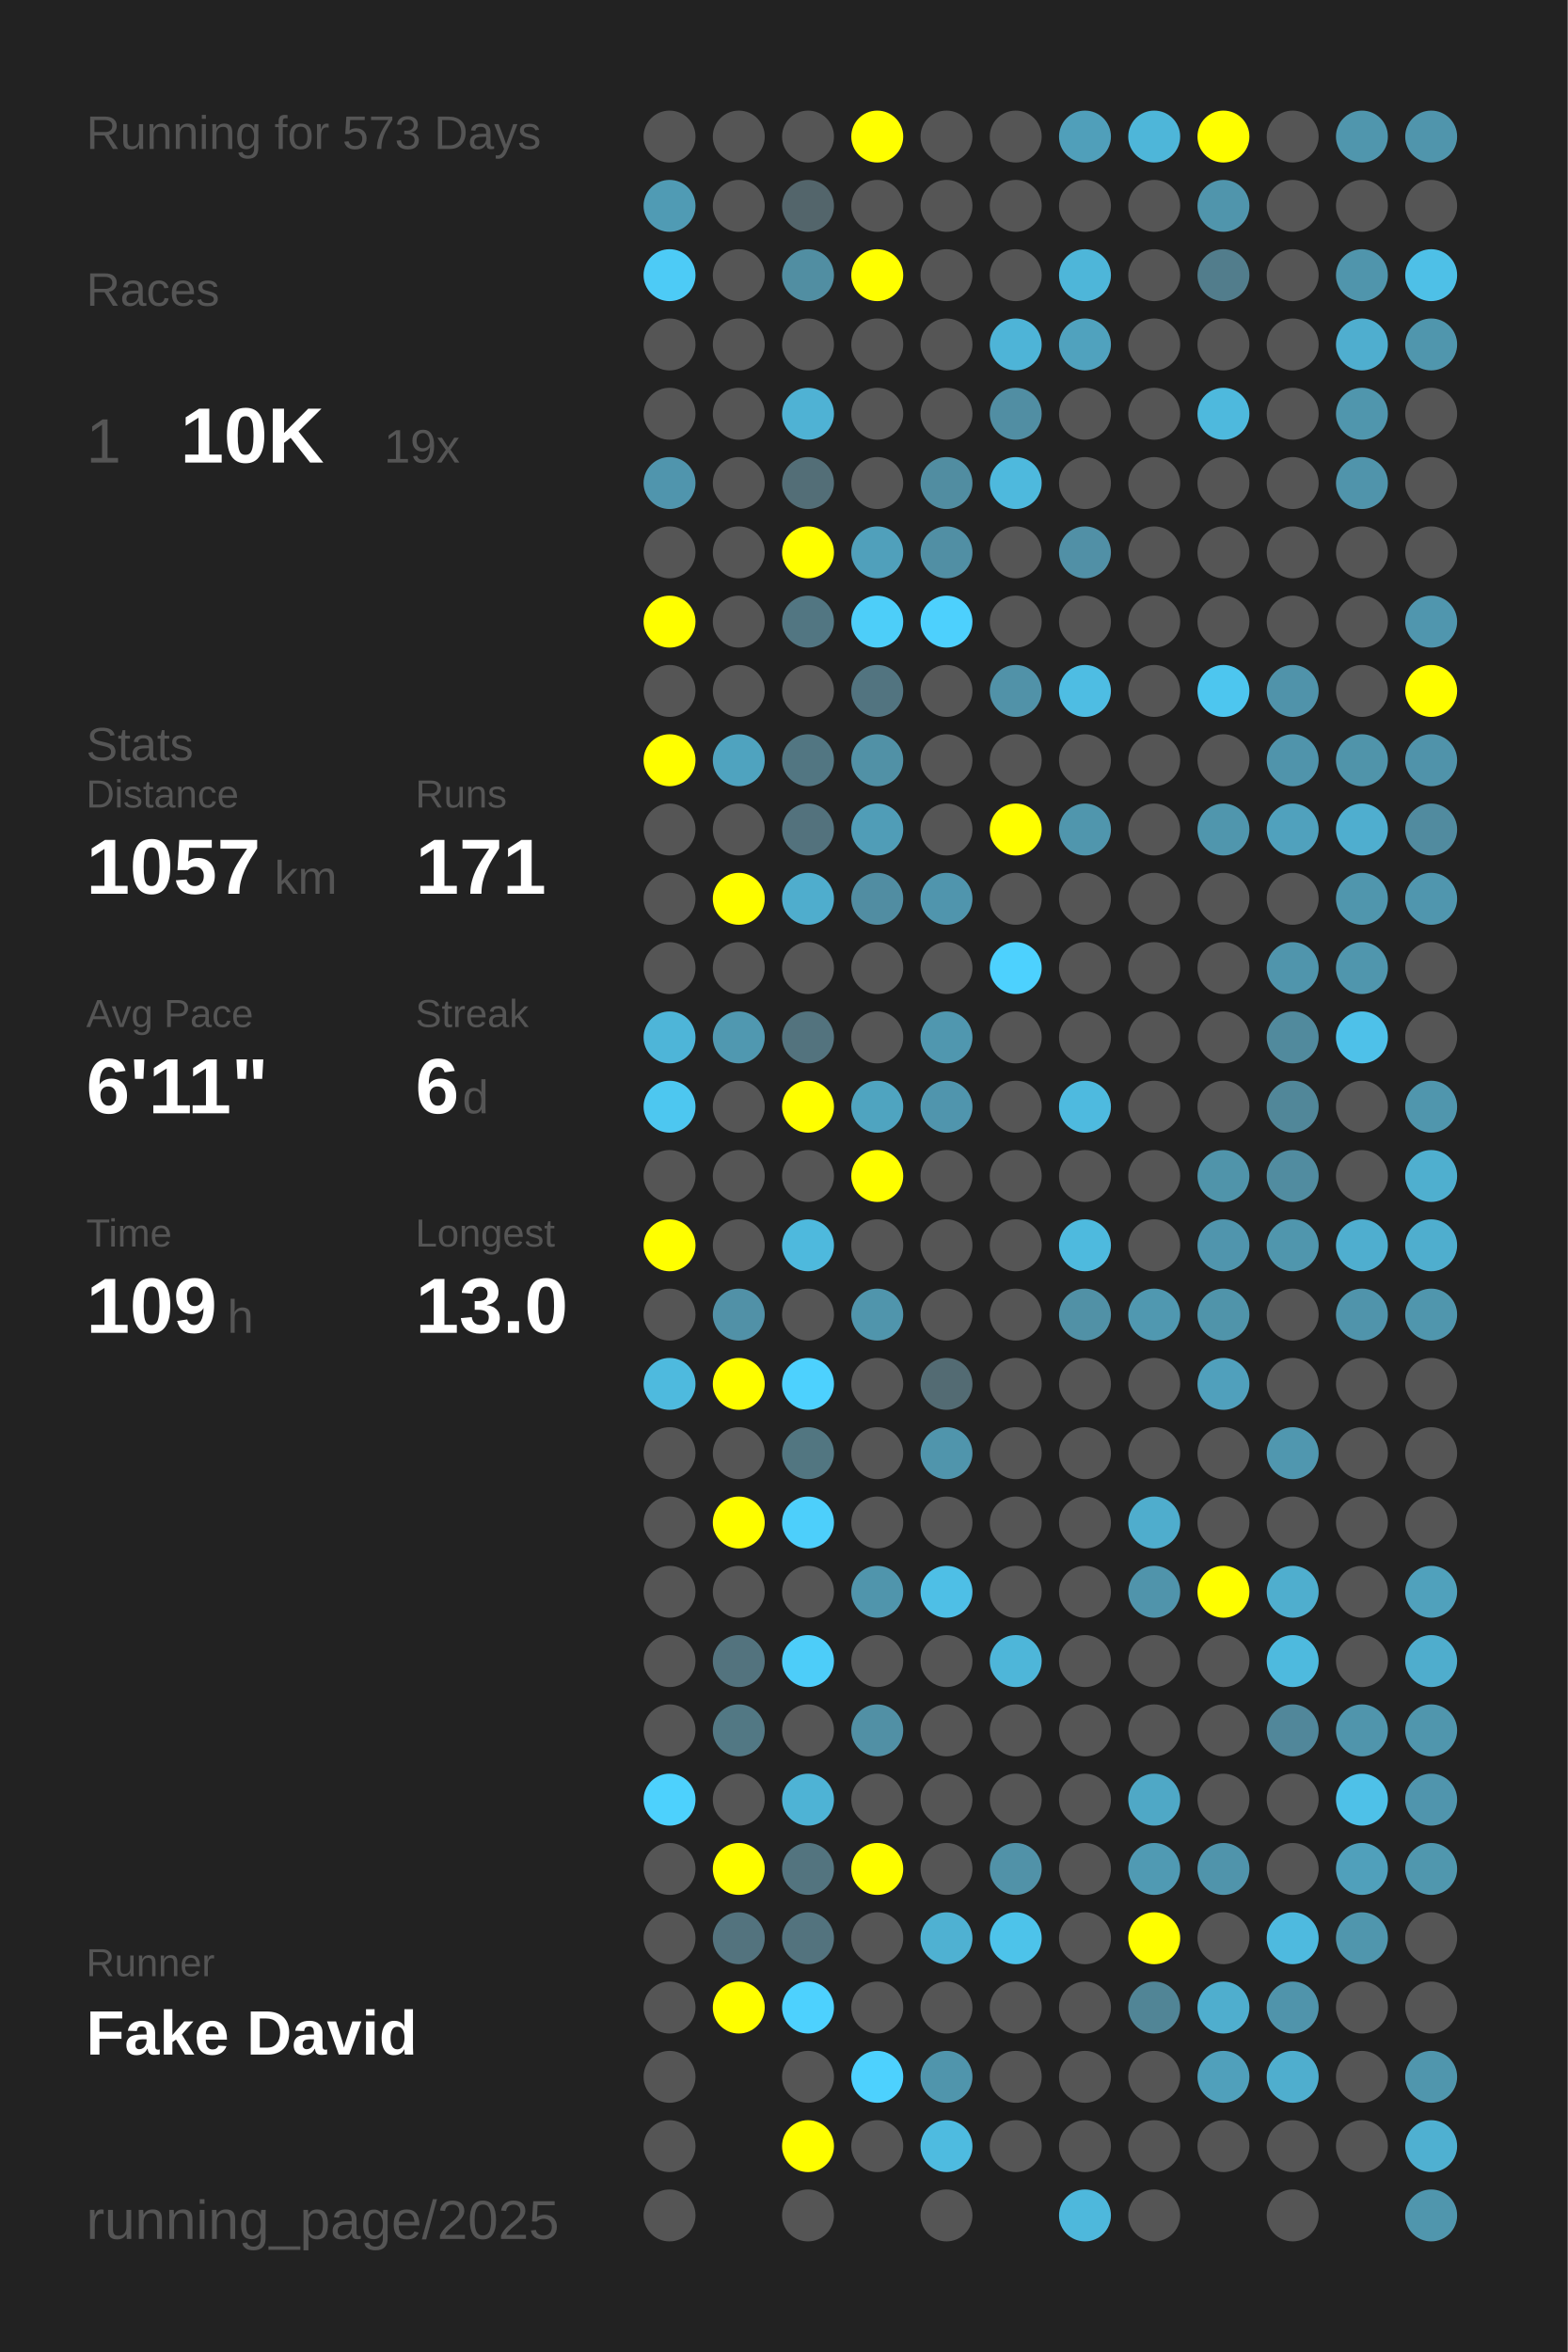
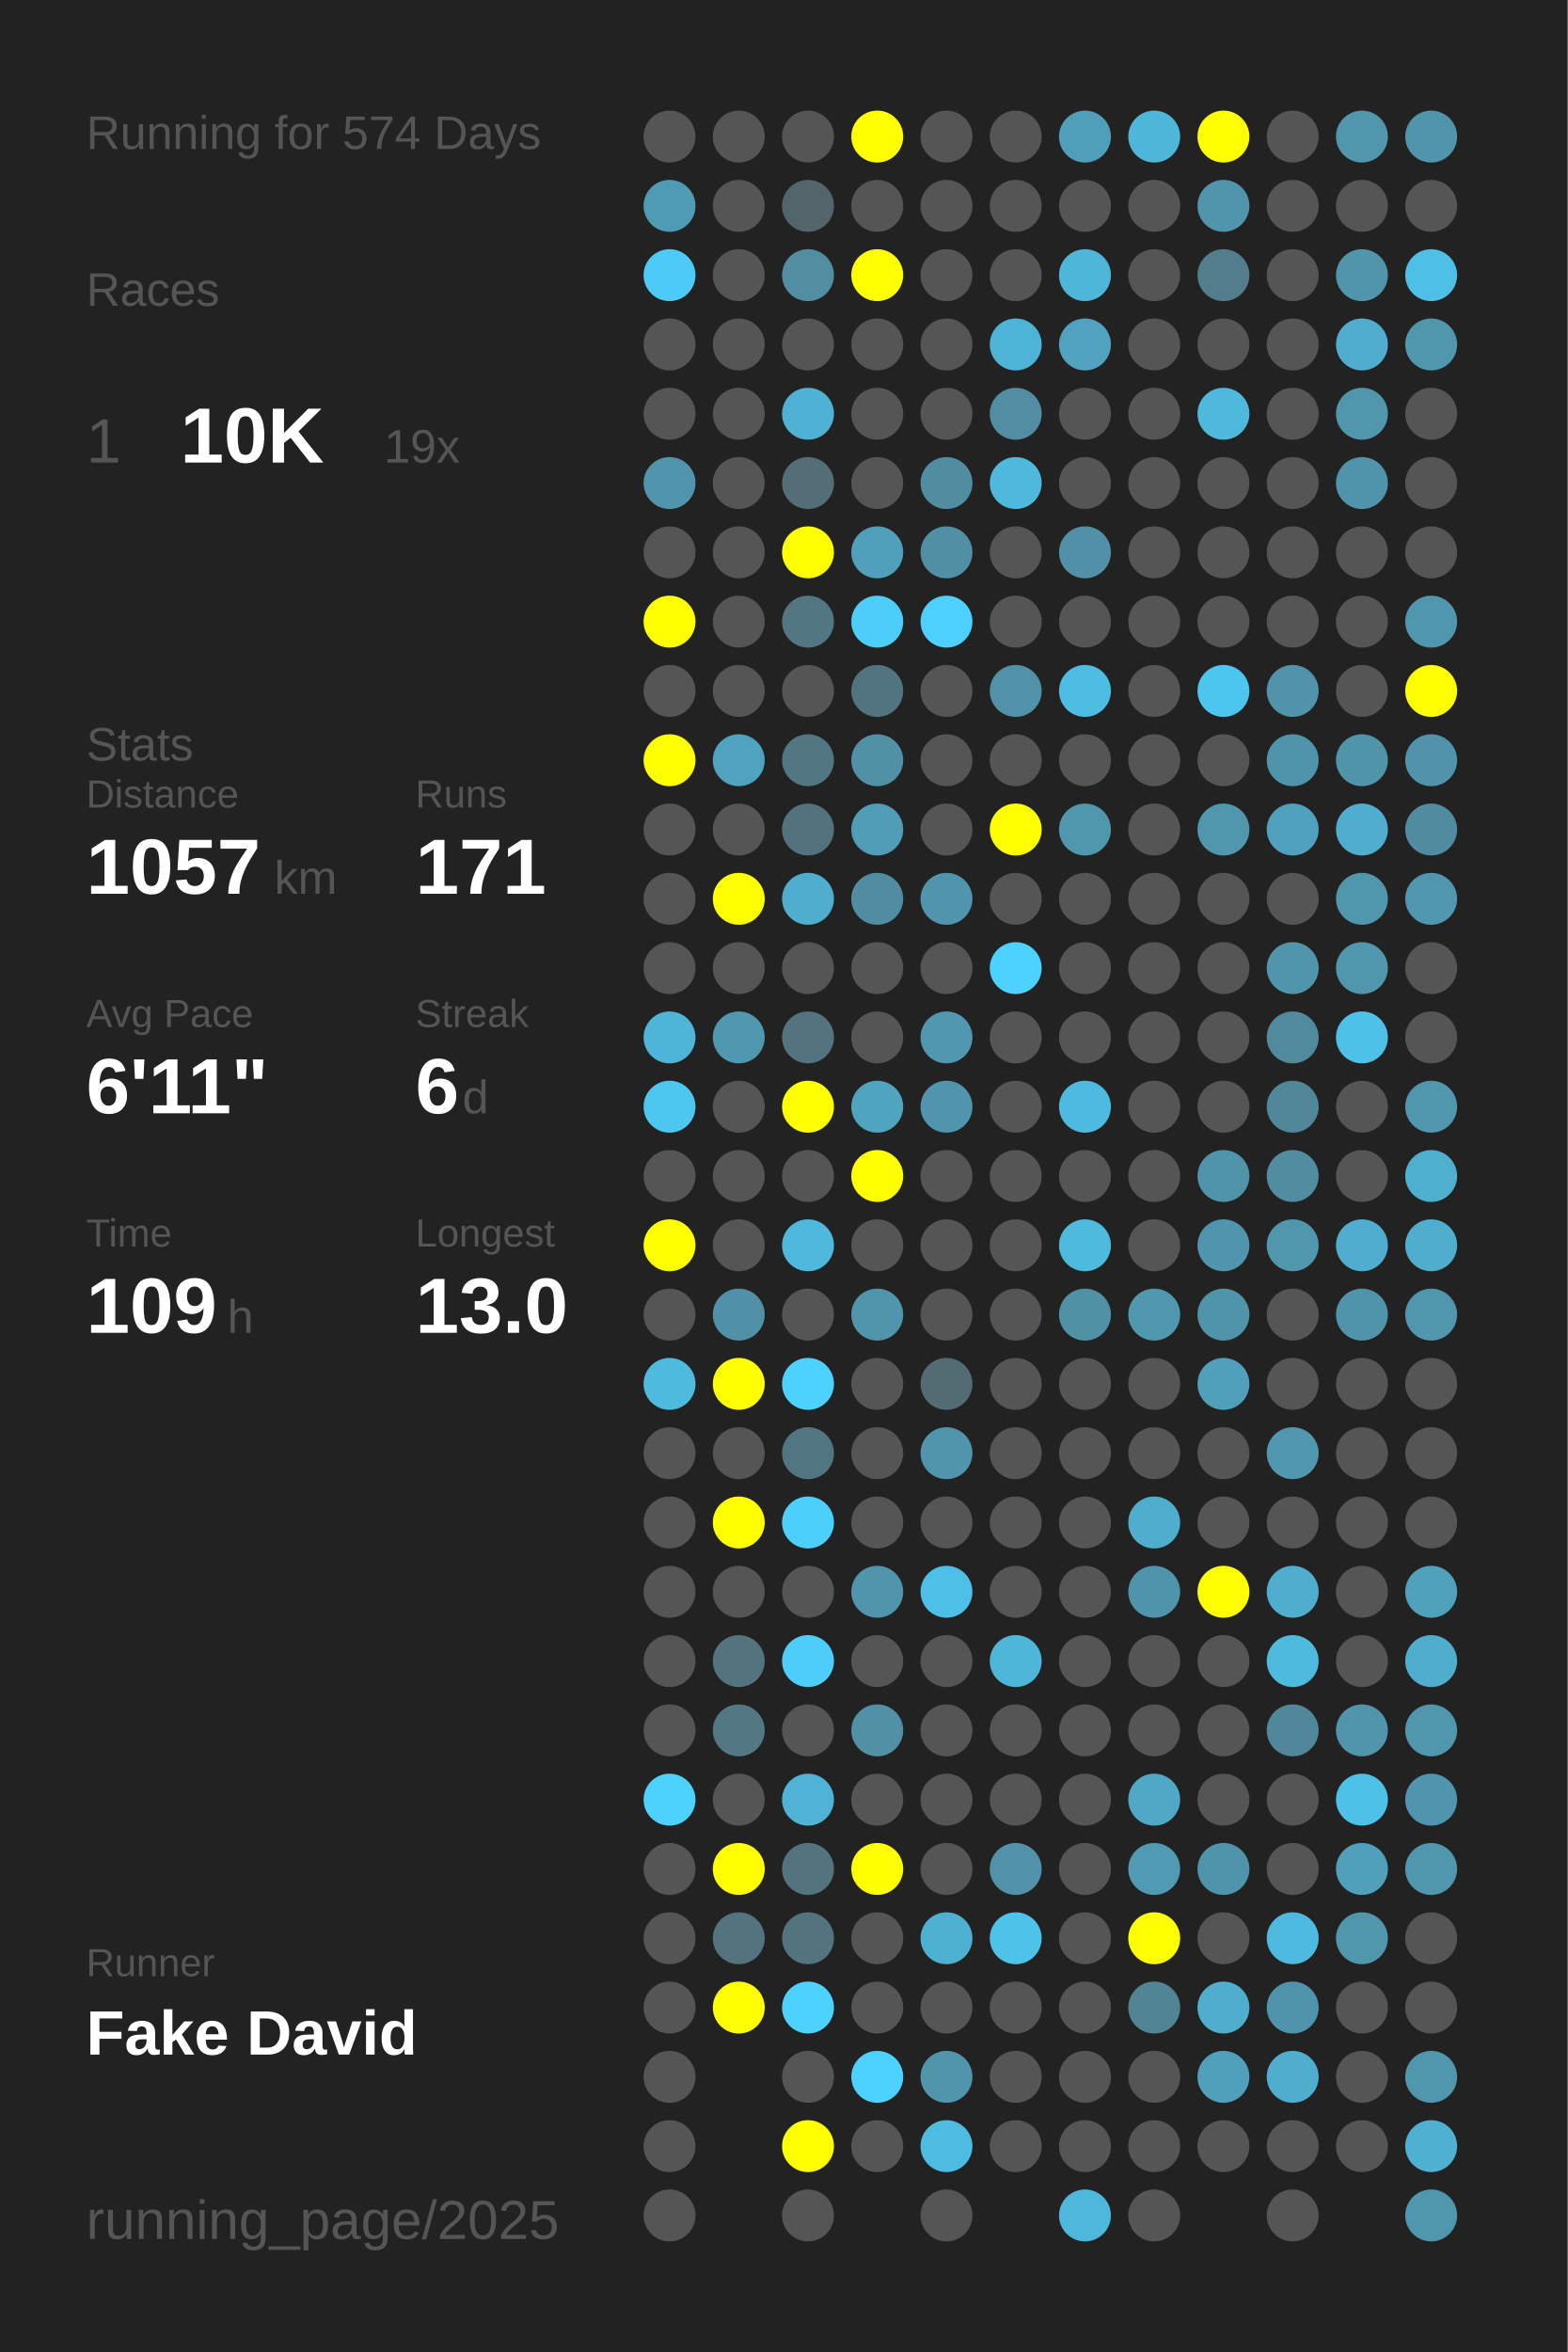
<svg xmlns="http://www.w3.org/2000/svg" baseProfile="full" height="300mm" version="1.1" viewBox="0,0,200,300" width="200mm">
  <defs />
  <rect fill="#222222" height="300" width="200" x="0" y="0" />
-   <text fill="#555555" style="font-size:6px; font-family:Arial;" x="11" y="19">Running for 573 Days</text>
+   <text fill="#555555" style="font-size:6px; font-family:Arial;" x="11" y="19">Running for 574 Days</text>
  <text fill="#555555" style="font-size:6px; font-family:Arial;" x="11" y="39">Races</text>
  <text fill="#555555" style="font-size:8px; font-family:Arial;" x="11" y="59">1</text>
  <text fill="#FFFFFF" style="font-size:10px; font-family:Arial; font-weight:bold;" x="23" y="59">10K</text>
  <text fill="#555555" style="font-size:6px; font-family:Arial;" x="49" y="59">19x</text>
  <text fill="#555555" style="font-size:6px; font-family:Arial;" x="11" y="97">Stats</text>
  <text fill="#555555" style="font-size:5px; font-family:Arial;" x="11" y="103">Distance</text>
  <text fill="#FFFFFF" style="font-size:10px; font-family:Arial; font-weight:bold;" x="11" y="114">1057</text>
  <text fill="#555555" style="font-size:6px; font-family:Arial;" x="35" y="114">km</text>
  <text fill="#555555" style="font-size:5px; font-family:Arial;" x="53" y="103">Runs</text>
  <text fill="#FFFFFF" style="font-size:10px; font-family:Arial; font-weight:bold;" x="53" y="114">171</text>
  <text fill="#555555" style="font-size:5px; font-family:Arial;" x="11" y="131">Avg Pace</text>
  <text fill="#FFFFFF" style="font-size:10px; font-family:Arial; font-weight:bold;" x="11" y="142">6'11"</text>
  <text fill="#555555" style="font-size:5px; font-family:Arial;" x="53" y="131">Streak</text>
  <text fill="#FFFFFF" style="font-size:10px; font-family:Arial; font-weight:bold;" x="53" y="142">6</text>
  <text fill="#555555" style="font-size:6px; font-family:Arial;" x="59" y="142">d</text>
  <text fill="#555555" style="font-size:5px; font-family:Arial;" x="11" y="159">Time</text>
  <text fill="#FFFFFF" style="font-size:10px; font-family:Arial; font-weight:bold;" x="11" y="170">109</text>
  <text fill="#555555" style="font-size:6px; font-family:Arial;" x="29" y="170">h</text>
  <text fill="#555555" style="font-size:5px; font-family:Arial;" x="53" y="159">Longest</text>
  <text fill="#FFFFFF" style="font-size:10px; font-family:Arial; font-weight:bold;" x="53" y="170">13.0</text>
  <text fill="#555555" style="font-size:5px; font-family:Arial;" x="11" y="252.065">Runner</text>
  <text fill="#FFFFFF" style="font-size:8px; font-family:Arial; font-weight:bold;" x="11" y="262.065">Fake David</text>
  <text fill="#555555" style="font-size:7px; font-family:Arial;" x="11" y="285.581">running_page/2025</text>
  <circle cx="85.417" cy="17.419" fill="#555555" r="3.312" />
  <circle cx="85.417" cy="26.258" fill="#509bb4" r="3.312" />
  <circle cx="85.417" cy="35.097" fill="#4dcbf6" r="3.312" />
  <circle cx="85.417" cy="43.935" fill="#555555" r="3.312" />
  <circle cx="85.417" cy="52.774" fill="#555555" r="3.312" />
  <circle cx="85.417" cy="61.613" fill="#5095ad" r="3.312" />
  <circle cx="85.417" cy="70.452" fill="#555555" r="3.312" />
  <circle cx="85.417" cy="79.29" fill="#FFFF00" r="3.312" />
  <circle cx="85.417" cy="88.129" fill="#555555" r="3.312" />
  <circle cx="85.417" cy="96.968" fill="#FFFF00" r="3.312" />
  <circle cx="85.417" cy="105.806" fill="#555555" r="3.312" />
  <circle cx="85.417" cy="114.645" fill="#555555" r="3.312" />
  <circle cx="85.417" cy="123.484" fill="#555555" r="3.312" />
  <circle cx="85.417" cy="132.323" fill="#4eb5d8" r="3.312" />
  <circle cx="85.417" cy="141.161" fill="#4dc7f0" r="3.312" />
  <circle cx="85.417" cy="150" fill="#555555" r="3.312" />
  <circle cx="85.417" cy="158.839" fill="#FFFF00" r="3.312" />
  <circle cx="85.417" cy="167.677" fill="#555555" r="3.312" />
  <circle cx="85.417" cy="176.516" fill="#4ebade" r="3.312" />
  <circle cx="85.417" cy="185.355" fill="#555555" r="3.312" />
  <circle cx="85.417" cy="194.194" fill="#555555" r="3.312" />
  <circle cx="85.417" cy="203.032" fill="#555555" r="3.312" />
  <circle cx="85.417" cy="211.871" fill="#555555" r="3.312" />
  <circle cx="85.417" cy="220.71" fill="#555555" r="3.312" />
  <circle cx="85.417" cy="229.548" fill="#4dd1fd" r="3.312" />
  <circle cx="85.417" cy="238.387" fill="#555555" r="3.312" />
  <circle cx="85.417" cy="247.226" fill="#555555" r="3.312" />
  <circle cx="85.417" cy="256.065" fill="#555555" r="3.312" />
  <circle cx="85.417" cy="264.903" fill="#555555" r="3.312" />
  <circle cx="85.417" cy="273.742" fill="#555555" r="3.312" />
  <circle cx="85.417" cy="282.581" fill="#555555" r="3.312" />
  <circle cx="94.25" cy="17.419" fill="#555555" r="3.312" />
  <circle cx="94.25" cy="26.258" fill="#555555" r="3.312" />
  <circle cx="94.25" cy="35.097" fill="#555555" r="3.312" />
  <circle cx="94.25" cy="43.935" fill="#555555" r="3.312" />
  <circle cx="94.25" cy="52.774" fill="#555555" r="3.312" />
  <circle cx="94.25" cy="61.613" fill="#555555" r="3.312" />
  <circle cx="94.25" cy="70.452" fill="#555555" r="3.312" />
  <circle cx="94.25" cy="79.29" fill="#555555" r="3.312" />
  <circle cx="94.25" cy="88.129" fill="#555555" r="3.312" />
  <circle cx="94.25" cy="96.968" fill="#4fa3bf" r="3.312" />
  <circle cx="94.25" cy="105.806" fill="#555555" r="3.312" />
  <circle cx="94.25" cy="114.645" fill="#FFFF00" r="3.312" />
  <circle cx="94.25" cy="123.484" fill="#555555" r="3.312" />
  <circle cx="94.25" cy="132.323" fill="#5098b0" r="3.312" />
  <circle cx="94.25" cy="141.161" fill="#555555" r="3.312" />
  <circle cx="94.25" cy="150" fill="#555555" r="3.312" />
  <circle cx="94.25" cy="158.839" fill="#555555" r="3.312" />
  <circle cx="94.25" cy="167.677" fill="#5191a7" r="3.312" />
  <circle cx="94.25" cy="176.516" fill="#FFFF00" r="3.312" />
  <circle cx="94.25" cy="185.355" fill="#555555" r="3.312" />
  <circle cx="94.25" cy="194.194" fill="#FFFF00" r="3.312" />
  <circle cx="94.25" cy="203.032" fill="#555555" r="3.312" />
  <circle cx="94.25" cy="211.871" fill="#53737e" r="3.312" />
  <circle cx="94.25" cy="220.71" fill="#527884" r="3.312" />
  <circle cx="94.25" cy="229.548" fill="#555555" r="3.312" />
  <circle cx="94.25" cy="238.387" fill="#FFFF00" r="3.312" />
  <circle cx="94.25" cy="247.226" fill="#53737e" r="3.312" />
  <circle cx="94.25" cy="256.065" fill="#FFFF00" r="3.312" />
  <circle cx="103.083" cy="17.419" fill="#555555" r="3.312" />
  <circle cx="103.083" cy="26.258" fill="#53656b" r="3.312" />
  <circle cx="103.083" cy="35.097" fill="#518ea2" r="3.312" />
  <circle cx="103.083" cy="43.935" fill="#555555" r="3.312" />
  <circle cx="103.083" cy="52.774" fill="#4fb2d4" r="3.312" />
  <circle cx="103.083" cy="61.613" fill="#536e77" r="3.312" />
  <circle cx="103.083" cy="70.452" fill="#FFFF00" r="3.312" />
  <circle cx="103.083" cy="79.29" fill="#527682" r="3.312" />
  <circle cx="103.083" cy="88.129" fill="#555555" r="3.312" />
  <circle cx="103.083" cy="96.968" fill="#527682" r="3.312" />
  <circle cx="103.083" cy="105.806" fill="#53727d" r="3.312" />
  <circle cx="103.083" cy="114.645" fill="#4fadcd" r="3.312" />
  <circle cx="103.083" cy="123.484" fill="#555555" r="3.312" />
  <circle cx="103.083" cy="132.323" fill="#53737e" r="3.312" />
  <circle cx="103.083" cy="141.161" fill="#FFFF00" r="3.312" />
  <circle cx="103.083" cy="150" fill="#555555" r="3.312" />
  <circle cx="103.083" cy="158.839" fill="#4eb9dd" r="3.312" />
  <circle cx="103.083" cy="167.677" fill="#555555" r="3.312" />
  <circle cx="103.083" cy="176.516" fill="#4dd1fe" r="3.312" />
  <circle cx="103.083" cy="185.355" fill="#527681" r="3.312" />
  <circle cx="103.083" cy="194.194" fill="#4dcffb" r="3.312" />
  <circle cx="103.083" cy="203.032" fill="#555555" r="3.312" />
  <circle cx="103.083" cy="211.871" fill="#4dcdf9" r="3.312" />
  <circle cx="103.083" cy="220.71" fill="#555555" r="3.312" />
  <circle cx="103.083" cy="229.548" fill="#4eb3d5" r="3.312" />
  <circle cx="103.083" cy="238.387" fill="#53747f" r="3.312" />
  <circle cx="103.083" cy="247.226" fill="#53737e" r="3.312" />
  <circle cx="103.083" cy="256.065" fill="#4dd1fe" r="3.312" />
  <circle cx="103.083" cy="264.903" fill="#555555" r="3.312" />
  <circle cx="103.083" cy="273.742" fill="#FFFF00" r="3.312" />
  <circle cx="103.083" cy="282.581" fill="#555555" r="3.312" />
  <circle cx="111.917" cy="17.419" fill="#FFFF00" r="3.312" />
  <circle cx="111.917" cy="26.258" fill="#555555" r="3.312" />
  <circle cx="111.917" cy="35.097" fill="#FFFF00" r="3.312" />
  <circle cx="111.917" cy="43.935" fill="#555555" r="3.312" />
  <circle cx="111.917" cy="52.774" fill="#555555" r="3.312" />
  <circle cx="111.917" cy="61.613" fill="#555555" r="3.312" />
  <circle cx="111.917" cy="70.452" fill="#50a0bb" r="3.312" />
  <circle cx="111.917" cy="79.29" fill="#4dcef9" r="3.312" />
  <circle cx="111.917" cy="88.129" fill="#527480" r="3.312" />
  <circle cx="111.917" cy="96.968" fill="#5191a6" r="3.312" />
  <circle cx="111.917" cy="105.806" fill="#509db7" r="3.312" />
  <circle cx="111.917" cy="114.645" fill="#518da2" r="3.312" />
  <circle cx="111.917" cy="123.484" fill="#555555" r="3.312" />
  <circle cx="111.917" cy="132.323" fill="#555555" r="3.312" />
  <circle cx="111.917" cy="141.161" fill="#4fa4c0" r="3.312" />
  <circle cx="111.917" cy="150" fill="#FFFF00" r="3.312" />
  <circle cx="111.917" cy="158.839" fill="#555555" r="3.312" />
  <circle cx="111.917" cy="167.677" fill="#5095ac" r="3.312" />
  <circle cx="111.917" cy="176.516" fill="#555555" r="3.312" />
  <circle cx="111.917" cy="185.355" fill="#555555" r="3.312" />
  <circle cx="111.917" cy="194.194" fill="#555555" r="3.312" />
  <circle cx="111.917" cy="203.032" fill="#5095ac" r="3.312" />
  <circle cx="111.917" cy="211.871" fill="#555555" r="3.312" />
  <circle cx="111.917" cy="220.71" fill="#5190a5" r="3.312" />
  <circle cx="111.917" cy="229.548" fill="#555555" r="3.312" />
  <circle cx="111.917" cy="238.387" fill="#FFFF00" r="3.312" />
  <circle cx="111.917" cy="247.226" fill="#555555" r="3.312" />
  <circle cx="111.917" cy="256.065" fill="#555555" r="3.312" />
  <circle cx="111.917" cy="264.903" fill="#4dd1fe" r="3.312" />
  <circle cx="111.917" cy="273.742" fill="#555555" r="3.312" />
  <circle cx="120.75" cy="17.419" fill="#555555" r="3.312" />
  <circle cx="120.75" cy="26.258" fill="#555555" r="3.312" />
  <circle cx="120.75" cy="35.097" fill="#555555" r="3.312" />
  <circle cx="120.75" cy="43.935" fill="#555555" r="3.312" />
  <circle cx="120.75" cy="52.774" fill="#555555" r="3.312" />
  <circle cx="120.75" cy="61.613" fill="#518da1" r="3.312" />
  <circle cx="120.75" cy="70.452" fill="#518fa4" r="3.312" />
  <circle cx="120.75" cy="79.29" fill="#4dd0fd" r="3.312" />
  <circle cx="120.75" cy="88.129" fill="#555555" r="3.312" />
  <circle cx="120.75" cy="96.968" fill="#555555" r="3.312" />
  <circle cx="120.75" cy="105.806" fill="#555555" r="3.312" />
  <circle cx="120.75" cy="114.645" fill="#5095ad" r="3.312" />
  <circle cx="120.75" cy="123.484" fill="#555555" r="3.312" />
  <circle cx="120.75" cy="132.323" fill="#5097af" r="3.312" />
  <circle cx="120.75" cy="141.161" fill="#5095ad" r="3.312" />
  <circle cx="120.75" cy="150" fill="#555555" r="3.312" />
  <circle cx="120.75" cy="158.839" fill="#555555" r="3.312" />
  <circle cx="120.75" cy="167.677" fill="#555555" r="3.312" />
  <circle cx="120.75" cy="176.516" fill="#536b73" r="3.312" />
  <circle cx="120.75" cy="185.355" fill="#5095ac" r="3.312" />
  <circle cx="120.75" cy="194.194" fill="#555555" r="3.312" />
  <circle cx="120.75" cy="203.032" fill="#4ebfe6" r="3.312" />
  <circle cx="120.75" cy="211.871" fill="#555555" r="3.312" />
  <circle cx="120.75" cy="220.71" fill="#555555" r="3.312" />
  <circle cx="120.75" cy="229.548" fill="#555555" r="3.312" />
  <circle cx="120.75" cy="238.387" fill="#555555" r="3.312" />
  <circle cx="120.75" cy="247.226" fill="#4fb1d2" r="3.312" />
  <circle cx="120.75" cy="256.065" fill="#555555" r="3.312" />
  <circle cx="120.75" cy="264.903" fill="#5095ac" r="3.312" />
  <circle cx="120.75" cy="273.742" fill="#4ebbe0" r="3.312" />
  <circle cx="120.75" cy="282.581" fill="#555555" r="3.312" />
  <circle cx="129.583" cy="17.419" fill="#555555" r="3.312" />
  <circle cx="129.583" cy="26.258" fill="#555555" r="3.312" />
  <circle cx="129.583" cy="35.097" fill="#555555" r="3.312" />
  <circle cx="129.583" cy="43.935" fill="#4eb4d7" r="3.312" />
  <circle cx="129.583" cy="52.774" fill="#518ea3" r="3.312" />
  <circle cx="129.583" cy="61.613" fill="#4eb9dd" r="3.312" />
  <circle cx="129.583" cy="70.452" fill="#555555" r="3.312" />
  <circle cx="129.583" cy="79.29" fill="#555555" r="3.312" />
  <circle cx="129.583" cy="88.129" fill="#5192a8" r="3.312" />
  <circle cx="129.583" cy="96.968" fill="#555555" r="3.312" />
  <circle cx="129.583" cy="105.806" fill="#FFFF00" r="3.312" />
  <circle cx="129.583" cy="114.645" fill="#555555" r="3.312" />
  <circle cx="129.583" cy="123.484" fill="#4dd1fe" r="3.312" />
  <circle cx="129.583" cy="132.323" fill="#555555" r="3.312" />
  <circle cx="129.583" cy="141.161" fill="#555555" r="3.312" />
  <circle cx="129.583" cy="150" fill="#555555" r="3.312" />
  <circle cx="129.583" cy="158.839" fill="#555555" r="3.312" />
  <circle cx="129.583" cy="167.677" fill="#555555" r="3.312" />
  <circle cx="129.583" cy="176.516" fill="#555555" r="3.312" />
  <circle cx="129.583" cy="185.355" fill="#555555" r="3.312" />
  <circle cx="129.583" cy="194.194" fill="#555555" r="3.312" />
  <circle cx="129.583" cy="203.032" fill="#555555" r="3.312" />
  <circle cx="129.583" cy="211.871" fill="#4eb6d9" r="3.312" />
  <circle cx="129.583" cy="220.71" fill="#555555" r="3.312" />
  <circle cx="129.583" cy="229.548" fill="#555555" r="3.312" />
  <circle cx="129.583" cy="238.387" fill="#5192a8" r="3.312" />
  <circle cx="129.583" cy="247.226" fill="#4dc3ea" r="3.312" />
  <circle cx="129.583" cy="256.065" fill="#555555" r="3.312" />
  <circle cx="129.583" cy="264.903" fill="#555555" r="3.312" />
  <circle cx="129.583" cy="273.742" fill="#555555" r="3.312" />
  <circle cx="138.417" cy="17.419" fill="#509fba" r="3.312" />
  <circle cx="138.417" cy="26.258" fill="#555555" r="3.312" />
  <circle cx="138.417" cy="35.097" fill="#4eb6d9" r="3.312" />
  <circle cx="138.417" cy="43.935" fill="#50a2be" r="3.312" />
  <circle cx="138.417" cy="52.774" fill="#555555" r="3.312" />
  <circle cx="138.417" cy="61.613" fill="#555555" r="3.312" />
  <circle cx="138.417" cy="70.452" fill="#5190a6" r="3.312" />
  <circle cx="138.417" cy="79.29" fill="#555555" r="3.312" />
  <circle cx="138.417" cy="88.129" fill="#4ebde3" r="3.312" />
  <circle cx="138.417" cy="96.968" fill="#555555" r="3.312" />
  <circle cx="138.417" cy="105.806" fill="#5096ad" r="3.312" />
  <circle cx="138.417" cy="114.645" fill="#555555" r="3.312" />
  <circle cx="138.417" cy="123.484" fill="#555555" r="3.312" />
  <circle cx="138.417" cy="132.323" fill="#555555" r="3.312" />
  <circle cx="138.417" cy="141.161" fill="#4ebadf" r="3.312" />
  <circle cx="138.417" cy="150" fill="#555555" r="3.312" />
  <circle cx="138.417" cy="158.839" fill="#4ebade" r="3.312" />
  <circle cx="138.417" cy="167.677" fill="#5191a6" r="3.312" />
  <circle cx="138.417" cy="176.516" fill="#555555" r="3.312" />
  <circle cx="138.417" cy="185.355" fill="#555555" r="3.312" />
  <circle cx="138.417" cy="194.194" fill="#555555" r="3.312" />
  <circle cx="138.417" cy="203.032" fill="#555555" r="3.312" />
  <circle cx="138.417" cy="211.871" fill="#555555" r="3.312" />
  <circle cx="138.417" cy="220.71" fill="#555555" r="3.312" />
  <circle cx="138.417" cy="229.548" fill="#555555" r="3.312" />
  <circle cx="138.417" cy="238.387" fill="#555555" r="3.312" />
  <circle cx="138.417" cy="247.226" fill="#555555" r="3.312" />
  <circle cx="138.417" cy="256.065" fill="#555555" r="3.312" />
  <circle cx="138.417" cy="264.903" fill="#555555" r="3.312" />
  <circle cx="138.417" cy="273.742" fill="#555555" r="3.312" />
  <circle cx="138.417" cy="282.581" fill="#4eb8dc" r="3.312" />
  <circle cx="147.25" cy="17.419" fill="#4eb6d9" r="3.312" />
  <circle cx="147.25" cy="26.258" fill="#555555" r="3.312" />
  <circle cx="147.25" cy="35.097" fill="#555555" r="3.312" />
  <circle cx="147.25" cy="43.935" fill="#555555" r="3.312" />
  <circle cx="147.25" cy="52.774" fill="#555555" r="3.312" />
  <circle cx="147.25" cy="61.613" fill="#555555" r="3.312" />
  <circle cx="147.25" cy="70.452" fill="#555555" r="3.312" />
  <circle cx="147.25" cy="79.29" fill="#555555" r="3.312" />
  <circle cx="147.25" cy="88.129" fill="#555555" r="3.312" />
  <circle cx="147.25" cy="96.968" fill="#555555" r="3.312" />
  <circle cx="147.25" cy="105.806" fill="#555555" r="3.312" />
  <circle cx="147.25" cy="114.645" fill="#555555" r="3.312" />
  <circle cx="147.25" cy="123.484" fill="#555555" r="3.312" />
  <circle cx="147.25" cy="132.323" fill="#555555" r="3.312" />
  <circle cx="147.25" cy="141.161" fill="#555555" r="3.312" />
  <circle cx="147.25" cy="150" fill="#555555" r="3.312" />
  <circle cx="147.25" cy="158.839" fill="#555555" r="3.312" />
  <circle cx="147.25" cy="167.677" fill="#5098b0" r="3.312" />
  <circle cx="147.25" cy="176.516" fill="#555555" r="3.312" />
  <circle cx="147.25" cy="185.355" fill="#555555" r="3.312" />
  <circle cx="147.25" cy="194.194" fill="#4fadcd" r="3.312" />
  <circle cx="147.25" cy="203.032" fill="#5094ab" r="3.312" />
  <circle cx="147.25" cy="211.871" fill="#555555" r="3.312" />
  <circle cx="147.25" cy="220.71" fill="#555555" r="3.312" />
  <circle cx="147.25" cy="229.548" fill="#4fa8c6" r="3.312" />
  <circle cx="147.25" cy="238.387" fill="#509ab3" r="3.312" />
  <circle cx="147.25" cy="247.226" fill="#FFFF00" r="3.312" />
  <circle cx="147.25" cy="256.065" fill="#518596" r="3.312" />
  <circle cx="147.25" cy="264.903" fill="#555555" r="3.312" />
  <circle cx="147.25" cy="273.742" fill="#555555" r="3.312" />
  <circle cx="147.25" cy="282.581" fill="#555555" r="3.312" />
  <circle cx="156.083" cy="17.419" fill="#FFFF00" r="3.312" />
  <circle cx="156.083" cy="26.258" fill="#5095ac" r="3.312" />
  <circle cx="156.083" cy="35.097" fill="#527d8c" r="3.312" />
  <circle cx="156.083" cy="43.935" fill="#555555" r="3.312" />
  <circle cx="156.083" cy="52.774" fill="#4eb9dd" r="3.312" />
  <circle cx="156.083" cy="61.613" fill="#555555" r="3.312" />
  <circle cx="156.083" cy="70.452" fill="#555555" r="3.312" />
  <circle cx="156.083" cy="79.29" fill="#555555" r="3.312" />
  <circle cx="156.083" cy="88.129" fill="#4dc6ef" r="3.312" />
  <circle cx="156.083" cy="96.968" fill="#555555" r="3.312" />
  <circle cx="156.083" cy="105.806" fill="#5096ad" r="3.312" />
  <circle cx="156.083" cy="114.645" fill="#555555" r="3.312" />
  <circle cx="156.083" cy="123.484" fill="#555555" r="3.312" />
  <circle cx="156.083" cy="132.323" fill="#555555" r="3.312" />
  <circle cx="156.083" cy="141.161" fill="#555555" r="3.312" />
  <circle cx="156.083" cy="150" fill="#5094aa" r="3.312" />
  <circle cx="156.083" cy="158.839" fill="#5095ad" r="3.312" />
  <circle cx="156.083" cy="167.677" fill="#5094aa" r="3.312" />
  <circle cx="156.083" cy="176.516" fill="#50a0bc" r="3.312" />
  <circle cx="156.083" cy="185.355" fill="#555555" r="3.312" />
  <circle cx="156.083" cy="194.194" fill="#555555" r="3.312" />
  <circle cx="156.083" cy="203.032" fill="#FFFF00" r="3.312" />
  <circle cx="156.083" cy="211.871" fill="#555555" r="3.312" />
  <circle cx="156.083" cy="220.71" fill="#555555" r="3.312" />
  <circle cx="156.083" cy="229.548" fill="#555555" r="3.312" />
  <circle cx="156.083" cy="238.387" fill="#5094ab" r="3.312" />
  <circle cx="156.083" cy="247.226" fill="#555555" r="3.312" />
  <circle cx="156.083" cy="256.065" fill="#4faece" r="3.312" />
  <circle cx="156.083" cy="264.903" fill="#50a0bb" r="3.312" />
  <circle cx="156.083" cy="273.742" fill="#555555" r="3.312" />
  <circle cx="164.917" cy="17.419" fill="#555555" r="3.312" />
  <circle cx="164.917" cy="26.258" fill="#555555" r="3.312" />
  <circle cx="164.917" cy="35.097" fill="#555555" r="3.312" />
  <circle cx="164.917" cy="43.935" fill="#555555" r="3.312" />
  <circle cx="164.917" cy="52.774" fill="#555555" r="3.312" />
  <circle cx="164.917" cy="61.613" fill="#555555" r="3.312" />
  <circle cx="164.917" cy="70.452" fill="#555555" r="3.312" />
  <circle cx="164.917" cy="79.29" fill="#555555" r="3.312" />
  <circle cx="164.917" cy="88.129" fill="#5093aa" r="3.312" />
  <circle cx="164.917" cy="96.968" fill="#5094ab" r="3.312" />
  <circle cx="164.917" cy="105.806" fill="#50a1bd" r="3.312" />
  <circle cx="164.917" cy="114.645" fill="#555555" r="3.312" />
  <circle cx="164.917" cy="123.484" fill="#5095ac" r="3.312" />
  <circle cx="164.917" cy="132.323" fill="#518a9d" r="3.312" />
  <circle cx="164.917" cy="141.161" fill="#518799" r="3.312" />
  <circle cx="164.917" cy="150" fill="#518ca0" r="3.312" />
  <circle cx="164.917" cy="158.839" fill="#5096ad" r="3.312" />
  <circle cx="164.917" cy="167.677" fill="#555555" r="3.312" />
  <circle cx="164.917" cy="176.516" fill="#555555" r="3.312" />
  <circle cx="164.917" cy="185.355" fill="#5097af" r="3.312" />
  <circle cx="164.917" cy="194.194" fill="#555555" r="3.312" />
  <circle cx="164.917" cy="203.032" fill="#4faece" r="3.312" />
  <circle cx="164.917" cy="211.871" fill="#4ebade" r="3.312" />
  <circle cx="164.917" cy="220.71" fill="#51879a" r="3.312" />
  <circle cx="164.917" cy="229.548" fill="#555555" r="3.312" />
  <circle cx="164.917" cy="238.387" fill="#555555" r="3.312" />
  <circle cx="164.917" cy="247.226" fill="#4ebadf" r="3.312" />
  <circle cx="164.917" cy="256.065" fill="#5094ab" r="3.312" />
  <circle cx="164.917" cy="264.903" fill="#4faece" r="3.312" />
  <circle cx="164.917" cy="273.742" fill="#555555" r="3.312" />
  <circle cx="164.917" cy="282.581" fill="#555555" r="3.312" />
  <circle cx="173.75" cy="17.419" fill="#5096ad" r="3.312" />
  <circle cx="173.75" cy="26.258" fill="#555555" r="3.312" />
  <circle cx="173.75" cy="35.097" fill="#5095ac" r="3.312" />
  <circle cx="173.75" cy="43.935" fill="#4faecf" r="3.312" />
  <circle cx="173.75" cy="52.774" fill="#5096ad" r="3.312" />
  <circle cx="173.75" cy="61.613" fill="#5094ab" r="3.312" />
  <circle cx="173.75" cy="70.452" fill="#555555" r="3.312" />
  <circle cx="173.75" cy="79.29" fill="#555555" r="3.312" />
  <circle cx="173.75" cy="88.129" fill="#555555" r="3.312" />
  <circle cx="173.75" cy="96.968" fill="#5094aa" r="3.312" />
  <circle cx="173.75" cy="105.806" fill="#4faecf" r="3.312" />
  <circle cx="173.75" cy="114.645" fill="#5096ad" r="3.312" />
  <circle cx="173.75" cy="123.484" fill="#5096ad" r="3.312" />
  <circle cx="173.75" cy="132.323" fill="#4ec1e9" r="3.312" />
  <circle cx="173.75" cy="141.161" fill="#555555" r="3.312" />
  <circle cx="173.75" cy="150" fill="#555555" r="3.312" />
  <circle cx="173.75" cy="158.839" fill="#4faecf" r="3.312" />
  <circle cx="173.75" cy="167.677" fill="#5094ab" r="3.312" />
  <circle cx="173.75" cy="176.516" fill="#555555" r="3.312" />
  <circle cx="173.75" cy="185.355" fill="#555555" r="3.312" />
  <circle cx="173.75" cy="194.194" fill="#555555" r="3.312" />
  <circle cx="173.75" cy="203.032" fill="#555555" r="3.312" />
  <circle cx="173.75" cy="211.871" fill="#555555" r="3.312" />
  <circle cx="173.75" cy="220.71" fill="#5095ac" r="3.312" />
  <circle cx="173.75" cy="229.548" fill="#4ec1e8" r="3.312" />
  <circle cx="173.75" cy="238.387" fill="#50a0bb" r="3.312" />
  <circle cx="173.75" cy="247.226" fill="#5096ad" r="3.312" />
  <circle cx="173.75" cy="256.065" fill="#555555" r="3.312" />
  <circle cx="173.75" cy="264.903" fill="#555555" r="3.312" />
  <circle cx="173.75" cy="273.742" fill="#555555" r="3.312" />
  <circle cx="182.583" cy="17.419" fill="#5095ac" r="3.312" />
  <circle cx="182.583" cy="26.258" fill="#555555" r="3.312" />
  <circle cx="182.583" cy="35.097" fill="#4ec0e7" r="3.312" />
  <circle cx="182.583" cy="43.935" fill="#5096ad" r="3.312" />
  <circle cx="182.583" cy="52.774" fill="#555555" r="3.312" />
  <circle cx="182.583" cy="61.613" fill="#555555" r="3.312" />
  <circle cx="182.583" cy="70.452" fill="#555555" r="3.312" />
  <circle cx="182.583" cy="79.29" fill="#5096ae" r="3.312" />
  <circle cx="182.583" cy="88.129" fill="#FFFF00" r="3.312" />
  <circle cx="182.583" cy="96.968" fill="#5093aa" r="3.312" />
  <circle cx="182.583" cy="105.806" fill="#518b9f" r="3.312" />
  <circle cx="182.583" cy="114.645" fill="#5096ae" r="3.312" />
  <circle cx="182.583" cy="123.484" fill="#555555" r="3.312" />
  <circle cx="182.583" cy="132.323" fill="#555555" r="3.312" />
  <circle cx="182.583" cy="141.161" fill="#5096ad" r="3.312" />
  <circle cx="182.583" cy="150" fill="#4fafcf" r="3.312" />
  <circle cx="182.583" cy="158.839" fill="#4faece" r="3.312" />
  <circle cx="182.583" cy="167.677" fill="#5096ad" r="3.312" />
  <circle cx="182.583" cy="176.516" fill="#555555" r="3.312" />
  <circle cx="182.583" cy="185.355" fill="#555555" r="3.312" />
  <circle cx="182.583" cy="194.194" fill="#555555" r="3.312" />
  <circle cx="182.583" cy="203.032" fill="#50a1bc" r="3.312" />
  <circle cx="182.583" cy="211.871" fill="#4fadcd" r="3.312" />
  <circle cx="182.583" cy="220.71" fill="#5096ad" r="3.312" />
  <circle cx="182.583" cy="229.548" fill="#5095ad" r="3.312" />
  <circle cx="182.583" cy="238.387" fill="#5097ae" r="3.312" />
  <circle cx="182.583" cy="247.226" fill="#555555" r="3.312" />
  <circle cx="182.583" cy="256.065" fill="#555555" r="3.312" />
  <circle cx="182.583" cy="264.903" fill="#5096ad" r="3.312" />
  <circle cx="182.583" cy="273.742" fill="#4fb0d1" r="3.312" />
  <circle cx="182.583" cy="282.581" fill="#5096ad" r="3.312" />
</svg>
